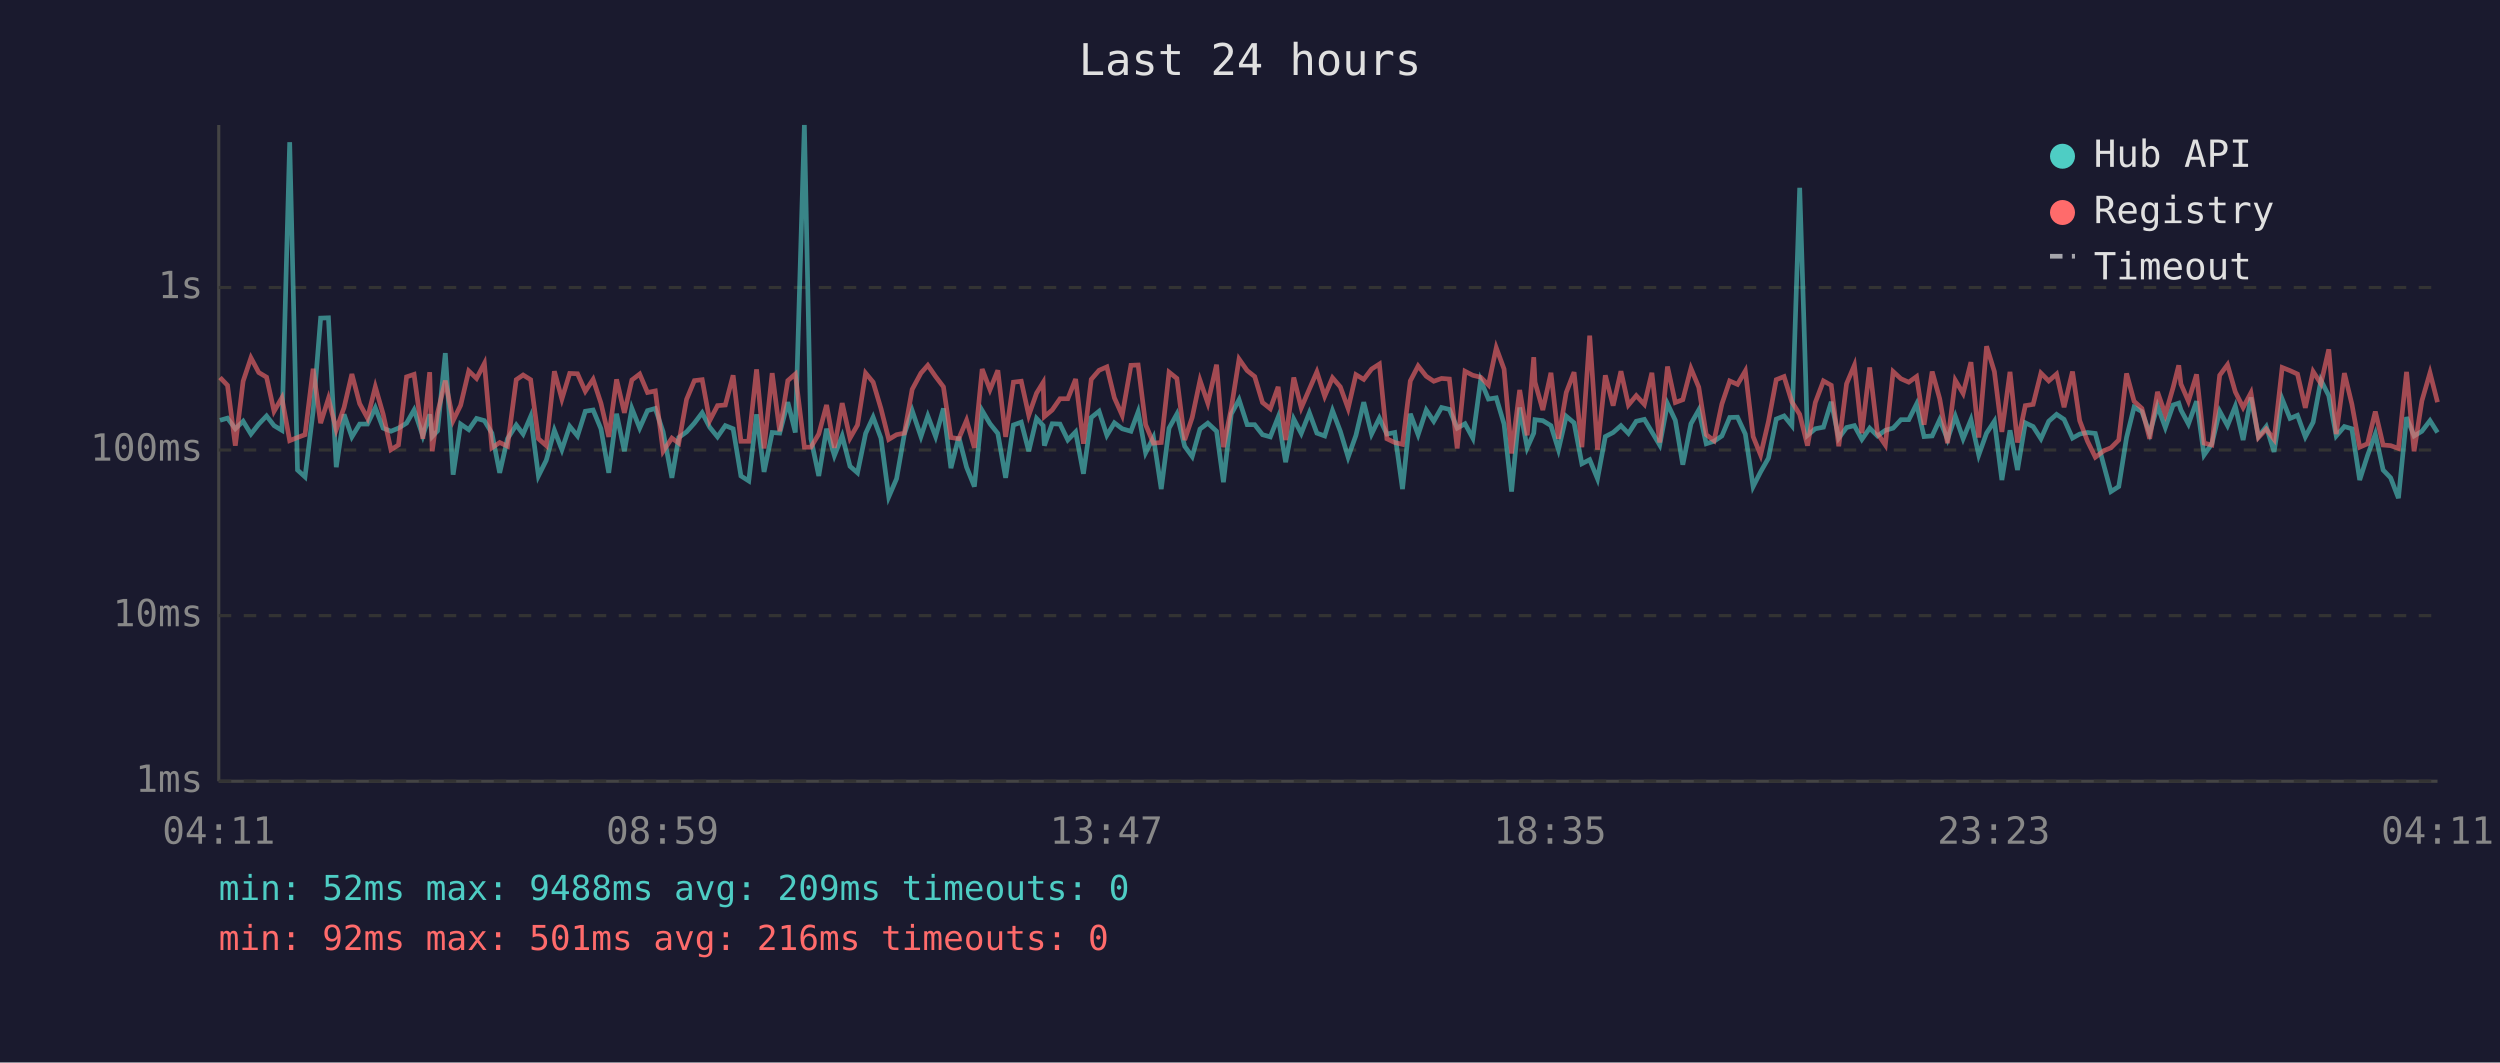
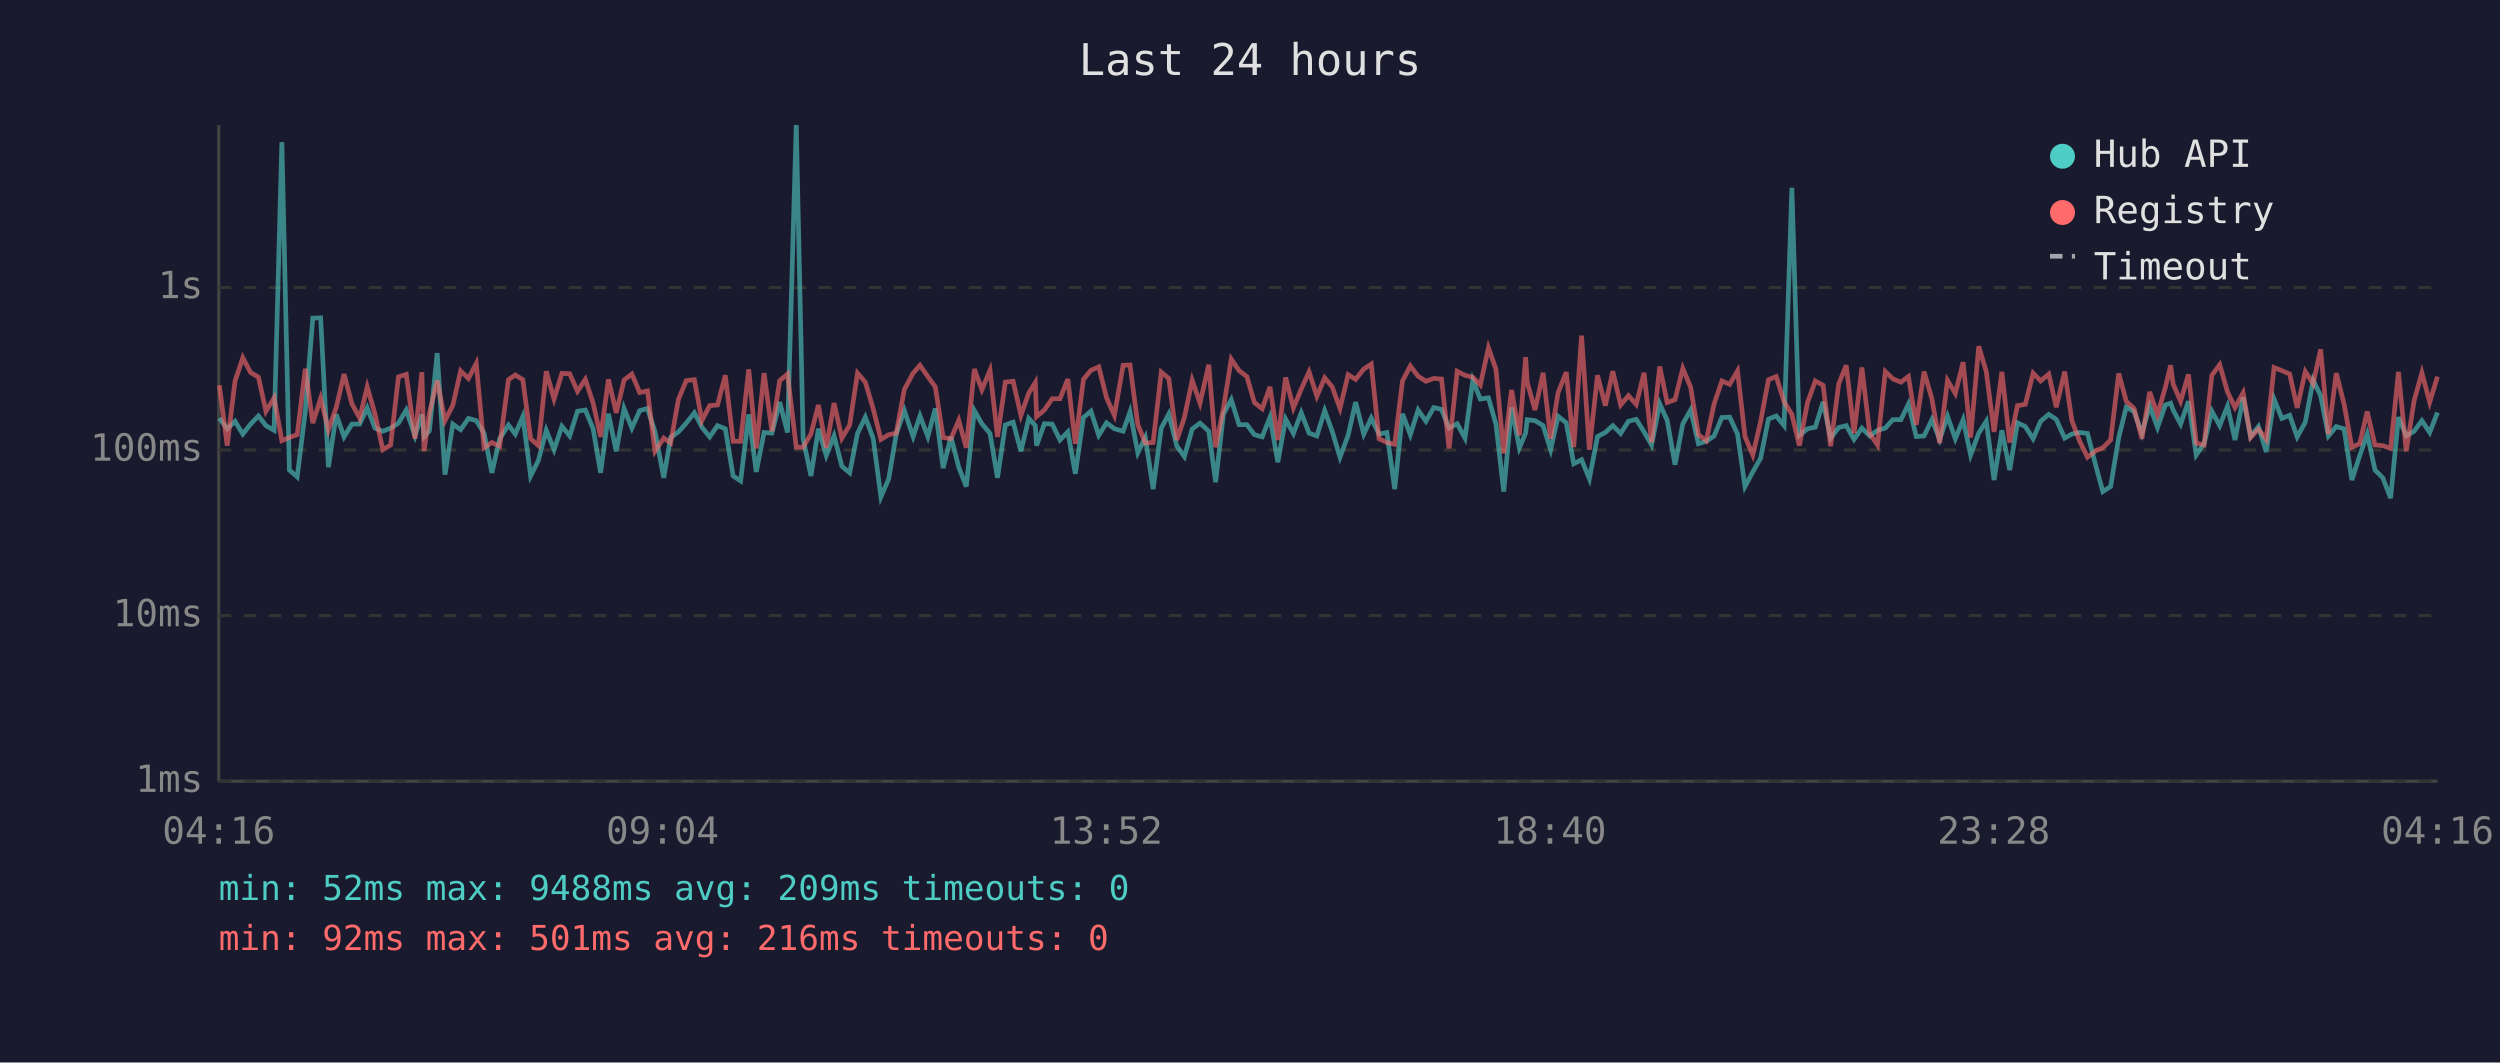
<svg xmlns="http://www.w3.org/2000/svg" viewBox="0 0 800 340" font-family="monospace" font-size="12">
  <rect width="800" height="340" fill="#1a1a2e" />
  <text x="400" y="24" fill="#e0e0e0" font-size="14" text-anchor="middle">Last 24 hours</text>
  <line x1="70" y1="40" x2="70" y2="250" stroke="#444" stroke-width="1" />
  <line x1="70" y1="250" x2="780" y2="250" stroke="#444" stroke-width="1" />
  <line x1="70" y1="250" x2="780" y2="250" stroke="#333" stroke-width="1" stroke-dasharray="4" />
  <text x="65" y="250" fill="#888" text-anchor="end" dominant-baseline="middle">1ms</text>
  <line x1="70" y1="197" x2="780" y2="197" stroke="#333" stroke-width="1" stroke-dasharray="4" />
  <text x="65" y="197" fill="#888" text-anchor="end" dominant-baseline="middle">10ms</text>
  <line x1="70" y1="144" x2="780" y2="144" stroke="#333" stroke-width="1" stroke-dasharray="4" />
  <text x="65" y="144" fill="#888" text-anchor="end" dominant-baseline="middle">100ms</text>
  <line x1="70" y1="92" x2="780" y2="92" stroke="#333" stroke-width="1" stroke-dasharray="4" />
  <text x="65" y="92" fill="#888" text-anchor="end" dominant-baseline="middle">1s</text>
-   <text x="70" y="270" fill="#888" text-anchor="middle">04:11</text>
-   <text x="212" y="270" fill="#888" text-anchor="middle">08:59</text>
-   <text x="354" y="270" fill="#888" text-anchor="middle">13:47</text>
-   <text x="496" y="270" fill="#888" text-anchor="middle">18:35</text>
-   <text x="638" y="270" fill="#888" text-anchor="middle">23:23</text>
-   <text x="780" y="270" fill="#888" text-anchor="middle">04:11</text>
-   <polyline points="70.4,134.5 72.8,133.8 75.3,137.2 77.8,134.8 80.3,138.9 82.8,135.7 85.3,133.1 87.7,136.2 90.2,137.7 92.7,45.5 95.2,150.4 97.6,152.6 100.2,131.6 102.6,101.8 105.1,101.7 107.6,149.5 110.1,132.6 112.6,139.8 115.1,135.7 117.6,135.7 120.1,130.5 122.6,137.0 125.1,138.0 127.5,137.0 130.1,135.4 132.5,131.2 135.3,139.5 137.5,132.6 138.3,139.7 140.0,137.9 142.5,113.0 145.0,151.9 147.4,135.7 150.0,137.5 152.5,133.9 155.0,134.6 157.4,138.6 159.9,151.3 162.4,140.4 165.2,136.0 167.4,138.9 169.8,133.3 172.3,152.3 174.8,147.3 177.4,137.7 179.8,143.9 182.3,136.4 184.8,139.5 187.3,131.6 189.8,131.2 192.3,137.2 194.8,151.3 197.3,132.4 199.8,144.4 202.2,130.7 204.7,137.0 207.2,131.4 209.7,130.7 212.2,138.2 215.0,152.9 217.2,140.0 219.7,138.2 222.2,135.4 224.7,132.1 227.1,136.7 229.6,139.8 232.1,136.2 234.6,137.2 237.1,152.3 239.6,153.9 242.1,132.6 244.5,151.0 247.1,138.4 249.5,138.6 252.1,128.7 254.5,138.4 257.4,40.0 259.5,140.4 262.0,152.3 264.5,137.2 267.0,145.8 269.5,139.5 272.0,149.2 274.4,151.3 277.0,138.7 279.4,133.5 281.9,140.2 284.4,159.0 286.9,153.2 289.4,138.9 291.9,131.4 294.7,139.7 296.9,133.1 299.4,139.7 301.9,130.7 304.3,149.8 306.8,139.8 309.3,149.5 311.8,155.7 314.3,131.4 316.8,135.6 319.3,138.7 321.8,152.9 324.3,136.0 326.8,135.1 329.2,144.4 331.7,133.9 333.8,136.2 334.2,142.6 336.7,135.6 339.2,135.7 341.7,140.8 344.2,138.2 346.7,151.6 349.2,133.6 351.7,131.6 354.2,139.3 356.6,135.3 359.1,137.2 361.9,138.0 364.2,131.8 366.6,144.9 369.1,140.0 371.6,156.5 374.1,137.0 376.6,132.5 379.1,142.8 381.5,146.1 384.0,137.3 386.5,135.4 389.3,138.0 391.5,154.3 394.0,132.5 396.5,127.9 399.1,135.9 401.5,135.9 404.0,139.1 406.5,139.8 409.0,133.5 411.4,147.9 414.0,134.1 416.4,138.7 419.0,132.1 421.4,138.6 423.9,139.5 426.4,131.4 428.9,138.0 431.4,146.3 433.9,139.3 436.4,128.7 438.9,138.9 441.4,133.8 443.8,138.9 446.3,138.4 448.8,156.5 451.3,132.4 453.8,139.1 456.4,131.2 458.8,134.8 461.3,130.4 463.8,131.0 466.3,137.0 468.8,135.6 471.3,140.2 473.8,121.7 476.3,127.7 478.8,127.3 481.3,135.7 483.7,157.3 486.3,130.4 488.7,143.3 490.8,138.6 491.2,134.3 493.7,134.6 496.3,136.2 498.7,143.9 501.2,133.2 503.7,135.3 506.2,148.4 508.7,147.1 511.2,153.2 513.7,139.7 516.2,138.4 518.7,136.2 521.1,138.7 523.6,134.8 526.2,134.2 528.6,138.2 531.1,142.4 533.6,129.2 536.1,134.5 538.5,148.7 541.1,135.6 543.6,131.2 546.0,142.0 548.5,141.2 551.0,139.5 553.5,133.6 556.0,133.5 558.5,138.9 561.0,155.7 563.4,151.0 565.9,146.6 568.4,134.1 570.9,133.1 573.4,136.2 575.9,60.1 578.4,139.3 580.9,137.2 583.5,136.7 586.0,128.6 588.4,140.2 590.9,136.8 593.4,136.2 595.8,140.6 598.3,137.0 600.8,139.5 603.3,137.7 605.8,137.0 608.3,134.3 610.8,134.3 613.3,129.3 615.7,139.7 618.3,139.5 620.7,134.3 623.2,140.6 625.7,133.2 628.2,140.4 630.7,134.3 633.2,145.6 635.7,138.6 638.2,134.8 640.6,153.6 643.2,137.7 645.6,150.4 648.1,135.3 650.6,136.5 653.1,140.4 655.6,134.8 658.1,132.6 660.5,134.2 663.2,140.2 665.5,138.9 668.0,138.4 670.5,138.7 673.3,149.2 675.5,157.3 678.0,155.7 680.5,140.0 682.9,130.3 685.4,131.7 687.9,138.7 690.4,129.9 692.9,136.8 695.4,129.6 697.2,129.0 697.9,131.2 700.3,135.7 702.9,128.4 705.3,145.6 707.8,142.0 710.3,131.6 712.8,136.2 715.3,130.0 717.8,140.8 720.3,127.2 722.7,139.7 725.2,136.5 727.7,144.6 730.3,127.7 732.8,133.9 735.2,132.9 737.7,139.8 740.2,135.1 742.7,121.7 745.2,126.6 747.6,139.5 750.2,136.5 752.6,137.2 755.1,153.6 757.6,145.8 760.1,138.9 762.6,150.4 765.0,152.9 767.5,159.4 770.1,133.5 772.5,139.5 775.0,138.0 777.6,134.6 780.0,138.4" fill="none" stroke="#4ecdc4" stroke-width="1.5" opacity="0.6" />
-   <polyline points="70.4,120.8 72.8,123.3 75.3,142.6 77.8,122.0 80.3,114.5 82.8,119.2 85.3,120.7 87.7,131.6 90.2,127.3 92.7,141.0 95.2,140.0 97.6,139.1 100.2,118.0 102.6,135.4 105.1,127.5 107.6,137.5 110.1,130.4 112.6,119.7 115.1,129.2 117.6,133.8 120.1,123.8 122.6,132.5 125.1,143.9 127.5,142.4 130.1,120.6 132.5,119.8 135.3,140.4 137.5,119.1 138.3,144.4 140.0,132.2 142.5,121.8 145.0,134.6 147.4,129.7 150.0,118.7 152.5,121.1 155.0,116.3 157.4,143.3 159.9,141.6 162.4,142.8 165.2,121.5 167.4,120.0 169.8,121.5 172.3,140.4 174.8,142.6 177.4,118.8 179.8,127.7 182.3,119.5 184.8,119.6 187.3,125.2 189.8,121.4 192.3,129.0 194.8,139.8 197.3,121.4 199.8,132.1 202.2,121.6 204.7,119.7 207.2,125.6 209.7,125.1 212.2,144.4 215.0,140.2 217.2,141.8 219.7,127.8 222.2,121.8 224.7,121.5 227.1,134.6 229.6,129.8 232.1,129.6 234.6,120.1 237.1,141.2 239.6,141.2 242.1,118.2 244.5,143.5 247.1,119.4 249.5,138.0 252.1,121.8 254.5,119.7 257.4,143.1 259.5,143.1 262.0,138.9 264.5,129.6 267.0,143.3 269.5,129.0 272.0,140.2 274.4,136.0 277.0,119.4 279.4,122.3 281.9,130.7 284.4,140.6 286.9,139.1 289.4,138.6 291.9,124.6 294.7,119.4 296.9,116.9 299.4,120.5 301.9,123.8 304.3,140.0 306.8,140.4 309.3,134.5 311.8,143.3 314.3,118.1 316.8,124.7 319.3,118.5 321.8,139.8 324.3,122.3 326.8,122.0 329.2,132.9 331.7,125.8 333.8,122.4 334.2,133.3 336.7,131.2 339.2,127.6 341.7,127.6 344.2,121.3 346.7,142.0 349.2,121.4 351.7,118.5 354.2,117.4 356.6,127.3 359.1,132.9 361.9,116.9 364.2,116.8 366.6,135.9 369.1,141.8 371.6,141.6 374.1,119.1 376.6,121.1 379.1,140.8 381.5,133.6 384.0,121.7 386.5,129.0 389.3,116.7 391.5,143.1 394.0,130.7 396.5,114.9 399.1,118.6 401.5,120.5 404.0,128.8 406.5,130.8 409.0,123.8 411.4,140.8 414.0,120.8 416.4,130.5 419.0,124.5 421.4,119.0 423.9,126.8 426.4,120.9 428.9,123.8 431.4,130.7 433.9,119.9 436.4,121.4 438.9,118.1 441.4,116.5 443.8,140.4 446.3,141.6 448.8,142.2 451.3,121.9 453.8,117.1 456.4,120.4 458.8,122.0 461.3,121.1 463.8,121.3 466.3,143.5 468.8,118.8 471.3,120.1 473.8,120.7 476.3,123.2 478.8,111.3 481.3,118.1 483.7,145.1 486.3,124.8 488.7,139.3 490.8,114.3 491.2,122.3 493.7,131.2 496.3,119.3 498.7,140.4 501.2,125.6 503.7,119.1 506.2,143.1 508.7,107.4 511.2,143.9 513.7,120.1 516.2,129.8 518.7,118.8 521.1,129.6 523.6,126.6 526.2,129.4 528.6,119.3 531.1,141.6 533.6,117.3 536.1,128.8 538.5,127.9 541.1,117.9 543.6,123.9 546.0,139.1 548.5,141.0 551.0,129.3 553.5,121.9 556.0,123.0 558.5,118.7 561.0,139.7 563.4,145.6 565.9,134.9 568.4,121.5 570.9,120.5 573.4,128.6 575.9,132.6 578.4,142.6 580.9,128.8 583.5,121.9 586.0,123.3 588.4,142.8 590.9,122.8 593.4,116.9 595.8,138.6 598.3,117.6 600.8,138.7 603.3,142.4 605.8,118.9 608.3,121.2 610.8,122.3 613.3,120.5 615.7,135.9 618.3,118.9 620.7,127.6 623.2,141.8 625.7,121.7 628.2,125.9 630.7,115.9 633.2,140.0 635.7,110.8 638.2,118.9 640.6,138.2 643.2,119.0 645.6,141.6 648.1,129.8 650.6,129.4 653.1,119.4 655.6,121.9 658.1,119.7 660.5,130.3 663.2,118.9 665.5,134.6 668.0,141.2 670.5,146.3 673.3,144.2 675.5,143.3 678.0,140.8 680.5,119.5 682.9,128.4 685.4,130.7 687.9,140.4 690.4,125.4 692.9,132.6 695.4,124.0 697.2,116.9 697.9,122.9 700.3,128.4 702.9,119.8 705.3,141.8 707.8,142.4 710.3,120.1 712.8,116.7 715.3,125.4 717.8,130.4 720.3,125.7 722.7,140.0 725.2,137.3 727.7,140.6 730.3,117.6 732.8,118.6 735.2,119.7 737.7,130.5 740.2,118.9 742.7,122.8 745.2,111.8 747.6,138.9 750.2,119.4 752.6,129.3 755.1,143.1 757.6,142.0 760.1,131.7 762.6,142.4 765.0,142.6 767.5,143.5 770.1,119.0 772.5,144.4 775.0,128.3 777.6,119.3 780.0,128.7" fill="none" stroke="#ff6b6b" stroke-width="1.5" opacity="0.6" />
+   <text x="70" y="270" fill="#888" text-anchor="middle">04:16</text>
+   <text x="212" y="270" fill="#888" text-anchor="middle">09:04</text>
+   <text x="354" y="270" fill="#888" text-anchor="middle">13:52</text>
+   <text x="496" y="270" fill="#888" text-anchor="middle">18:40</text>
+   <text x="638" y="270" fill="#888" text-anchor="middle">23:28</text>
+   <text x="780" y="270" fill="#888" text-anchor="middle">04:16</text>
+   <polyline points="70.2,133.8 72.7,137.2 75.2,134.8 77.7,138.9 80.2,135.7 82.7,133.1 85.1,136.2 87.7,137.7 90.2,45.5 92.6,150.4 95.1,152.6 97.7,131.6 100.1,101.8 102.6,101.7 105.1,149.5 107.6,132.6 110.1,139.8 112.6,135.7 115.1,135.7 117.5,130.5 120.0,137.0 122.5,138.0 125.0,137.0 127.5,135.4 130.0,131.2 132.8,139.5 135.0,132.6 135.7,139.7 137.4,137.9 139.9,113.0 142.4,151.9 144.9,135.7 147.4,137.5 149.9,133.9 152.4,134.6 154.9,138.6 157.4,151.3 159.9,140.4 162.7,136.0 164.9,138.9 167.3,133.3 169.8,152.3 172.3,147.3 174.8,137.7 177.3,143.9 179.8,136.4 182.3,139.5 184.8,131.6 187.3,131.2 189.8,137.2 192.2,151.3 194.7,132.4 197.2,144.4 199.7,130.7 202.2,137.0 204.7,131.4 207.2,130.7 209.6,138.2 212.4,152.9 214.6,140.0 217.1,138.2 219.6,135.4 222.2,132.1 224.6,136.7 227.1,139.8 229.6,136.2 232.1,137.2 234.6,152.3 237.0,153.9 239.6,132.6 242.0,151.0 244.5,138.4 247.0,138.6 249.5,128.7 252.0,138.4 254.8,40.0 257.0,140.4 259.5,152.3 261.9,137.2 264.4,145.8 266.9,139.5 269.4,149.2 271.9,151.3 274.4,138.7 276.9,133.5 279.4,140.2 281.9,159.0 284.4,153.2 286.8,138.9 289.4,131.4 292.2,139.7 294.4,133.1 296.9,139.7 299.3,130.7 301.8,149.8 304.3,139.8 306.8,149.5 309.2,155.7 311.8,131.4 314.2,135.6 316.8,138.7 319.2,152.9 321.7,136.0 324.2,135.1 326.7,144.4 329.2,133.9 331.3,136.2 331.7,142.6 334.2,135.6 336.7,135.7 339.2,140.8 341.7,138.2 344.1,151.6 346.7,133.6 349.1,131.6 351.6,139.3 354.1,135.3 356.6,137.2 359.4,138.0 361.6,131.8 364.1,144.9 366.5,140.0 369.0,156.5 371.6,137.0 374.0,132.5 376.6,142.8 379.0,146.1 381.5,137.3 384.0,135.4 386.8,138.0 389.0,154.3 391.5,132.5 394.0,127.9 396.5,135.9 399.0,135.9 401.4,139.1 403.9,139.8 406.4,133.5 408.9,147.9 411.4,134.1 413.9,138.7 416.4,132.1 418.9,138.6 421.4,139.5 423.9,131.4 426.3,138.0 428.8,146.3 431.4,139.3 433.8,128.7 436.4,138.9 438.8,133.8 441.3,138.9 443.8,138.4 446.3,156.5 448.8,132.4 451.3,139.1 453.8,131.2 456.3,134.8 458.8,130.4 461.3,131.0 463.7,137.0 466.3,135.6 468.8,140.2 471.3,121.7 473.7,127.7 476.3,127.3 478.7,135.7 481.2,157.3 483.7,130.4 486.2,143.3 488.2,138.6 488.7,134.3 491.2,134.6 493.8,136.2 496.2,143.9 498.6,133.2 501.2,135.3 503.6,148.4 506.1,147.1 508.6,153.2 511.2,139.7 513.7,138.4 516.1,136.2 518.6,138.7 521.1,134.8 523.6,134.2 526.1,138.2 528.5,142.4 531.1,129.2 533.5,134.5 536.0,148.7 538.5,135.6 541.0,131.2 543.5,142.0 546.0,141.2 548.5,139.5 551.0,133.6 553.5,133.5 556.0,138.9 558.4,155.7 560.9,151.0 563.4,146.6 565.9,134.1 568.4,133.1 570.9,136.2 573.4,60.1 575.8,139.3 578.4,137.2 580.9,136.7 583.4,128.6 585.8,140.2 588.4,136.8 590.8,136.2 593.3,140.6 595.8,137.0 598.3,139.5 600.8,137.7 603.3,137.0 605.7,134.3 608.3,134.3 610.7,129.3 613.2,139.7 615.7,139.5 618.2,134.3 620.7,140.6 623.2,133.2 625.7,140.4 628.2,134.3 630.6,145.6 633.2,138.6 635.6,134.8 638.1,153.6 640.6,137.7 643.1,150.4 645.6,135.3 648.1,136.5 650.6,140.4 653.0,134.8 655.6,132.6 658.0,134.2 660.7,140.2 663.0,138.9 665.5,138.4 668.0,138.7 670.7,149.2 672.9,157.3 675.4,155.7 678.0,140.0 680.4,130.3 682.9,131.7 685.4,138.7 687.9,129.9 690.4,136.8 692.9,129.6 694.6,129.0 695.4,131.2 697.8,135.7 700.3,128.4 702.8,145.6 705.3,142.0 707.8,131.6 710.3,136.2 712.8,130.0 715.2,140.8 717.8,127.2 720.2,139.7 722.7,136.5 725.2,144.6 727.7,127.7 730.2,133.9 732.7,132.9 735.1,139.8 737.7,135.1 740.2,121.7 742.6,126.6 745.1,139.5 747.6,136.5 750.1,137.2 752.6,153.6 755.1,145.8 757.5,138.9 760.0,150.4 762.5,152.9 765.0,159.4 767.5,133.5 770.0,139.5 772.5,138.0 775.0,134.6 777.5,138.4 780.0,132.0" fill="none" stroke="#4ecdc4" stroke-width="1.5" opacity="0.6" />
+   <polyline points="70.2,123.3 72.7,142.6 75.2,122.0 77.7,114.5 80.2,119.2 82.7,120.7 85.1,131.6 87.7,127.3 90.2,141.0 92.6,140.0 95.1,139.1 97.7,118.0 100.1,135.4 102.6,127.5 105.1,137.5 107.6,130.4 110.1,119.7 112.6,129.2 115.1,133.8 117.5,123.8 120.0,132.5 122.5,143.9 125.0,142.4 127.5,120.6 130.0,119.8 132.8,140.4 135.0,119.1 135.7,144.4 137.4,132.2 139.9,121.8 142.4,134.6 144.9,129.7 147.4,118.7 149.9,121.1 152.4,116.3 154.9,143.3 157.4,141.6 159.9,142.8 162.7,121.5 164.9,120.0 167.3,121.5 169.8,140.4 172.3,142.6 174.8,118.8 177.3,127.7 179.8,119.5 182.3,119.6 184.8,125.2 187.3,121.4 189.8,129.0 192.2,139.8 194.7,121.4 197.2,132.1 199.7,121.6 202.2,119.7 204.7,125.6 207.2,125.1 209.6,144.4 212.4,140.2 214.6,141.8 217.1,127.8 219.6,121.8 222.2,121.5 224.6,134.6 227.1,129.8 229.6,129.6 232.1,120.1 234.6,141.2 237.0,141.2 239.6,118.2 242.0,143.5 244.5,119.4 247.0,138.0 249.5,121.8 252.0,119.7 254.8,143.1 257.0,143.1 259.5,138.9 261.9,129.6 264.4,143.3 266.9,129.0 269.4,140.2 271.9,136.0 274.4,119.4 276.9,122.3 279.4,130.7 281.9,140.6 284.4,139.1 286.8,138.6 289.4,124.6 292.2,119.4 294.4,116.9 296.9,120.5 299.3,123.8 301.8,140.0 304.3,140.4 306.8,134.5 309.2,143.3 311.8,118.1 314.2,124.7 316.8,118.5 319.2,139.8 321.7,122.3 324.2,122.0 326.7,132.9 329.2,125.8 331.3,122.4 331.7,133.3 334.2,131.2 336.7,127.6 339.2,127.6 341.7,121.3 344.1,142.0 346.7,121.4 349.1,118.5 351.6,117.4 354.1,127.3 356.6,132.9 359.4,116.9 361.6,116.8 364.1,135.9 366.5,141.8 369.0,141.6 371.6,119.1 374.0,121.1 376.6,140.8 379.0,133.6 381.5,121.7 384.0,129.0 386.8,116.7 389.0,143.1 391.5,130.7 394.0,114.9 396.5,118.6 399.0,120.5 401.4,128.8 403.9,130.8 406.4,123.8 408.9,140.8 411.4,120.8 413.9,130.5 416.4,124.5 418.9,119.0 421.4,126.8 423.9,120.9 426.3,123.8 428.8,130.7 431.4,119.9 433.8,121.4 436.4,118.1 438.8,116.5 441.3,140.4 443.8,141.6 446.3,142.2 448.8,121.9 451.3,117.1 453.8,120.4 456.3,122.0 458.8,121.1 461.3,121.3 463.7,143.5 466.3,118.8 468.8,120.1 471.3,120.7 473.7,123.2 476.3,111.3 478.7,118.1 481.2,145.1 483.7,124.8 486.2,139.3 488.2,114.3 488.7,122.3 491.2,131.2 493.8,119.3 496.2,140.4 498.6,125.6 501.2,119.1 503.6,143.1 506.1,107.4 508.6,143.9 511.2,120.1 513.7,129.8 516.1,118.8 518.6,129.6 521.1,126.6 523.6,129.4 526.1,119.3 528.5,141.6 531.1,117.3 533.5,128.8 536.0,127.9 538.5,117.9 541.0,123.9 543.5,139.1 546.0,141.0 548.5,129.3 551.0,121.9 553.5,123.0 556.0,118.7 558.4,139.7 560.9,145.6 563.4,134.9 565.9,121.5 568.4,120.5 570.9,128.6 573.4,132.6 575.8,142.6 578.4,128.8 580.9,121.9 583.4,123.3 585.8,142.8 588.4,122.8 590.8,116.9 593.3,138.6 595.8,117.6 598.3,138.7 600.8,142.4 603.3,118.9 605.7,121.2 608.3,122.3 610.7,120.5 613.2,135.9 615.7,118.9 618.2,127.6 620.7,141.8 623.2,121.7 625.7,125.9 628.2,115.9 630.6,140.0 633.2,110.8 635.6,118.9 638.1,138.2 640.6,119.0 643.1,141.6 645.6,129.8 648.1,129.4 650.6,119.4 653.0,121.9 655.6,119.7 658.0,130.3 660.7,118.9 663.0,134.6 665.5,141.2 668.0,146.3 670.7,144.2 672.9,143.3 675.4,140.8 678.0,119.5 680.4,128.4 682.9,130.7 685.4,140.4 687.9,125.4 690.4,132.6 692.9,124.0 694.6,116.9 695.4,122.9 697.8,128.4 700.3,119.8 702.8,141.8 705.3,142.4 707.8,120.1 710.3,116.7 712.8,125.4 715.2,130.4 717.8,125.7 720.2,140.0 722.7,137.3 725.2,140.6 727.7,117.6 730.2,118.6 732.7,119.7 735.1,130.5 737.7,118.9 740.2,122.8 742.6,111.8 745.1,138.9 747.6,119.4 750.1,129.3 752.6,143.1 755.1,142.0 757.5,131.7 760.0,142.4 762.5,142.6 765.0,143.5 767.5,119.0 770.0,144.4 772.5,128.3 775.0,119.3 777.5,128.7 780.0,120.5" fill="none" stroke="#ff6b6b" stroke-width="1.5" opacity="0.6" />
  <circle cx="660" cy="50" r="4" fill="#4ecdc4" />
  <text x="670" y="50" fill="#e0e0e0" dominant-baseline="middle">Hub API</text>
  <circle cx="660" cy="68" r="4" fill="#ff6b6b" />
  <text x="670" y="68" fill="#e0e0e0" dominant-baseline="middle">Registry</text>
  <line x1="656" y1="82" x2="664" y2="82" stroke="#e0e0e0" stroke-width="1.5" stroke-dasharray="4,3" opacity="0.7" />
  <text x="670" y="86" fill="#e0e0e0" dominant-baseline="middle">Timeout</text>
  <text x="70" y="288" fill="#4ecdc4" font-size="11">min: 52ms  max: 9488ms  avg: 209ms  timeouts: 0</text>
  <text x="70" y="304" fill="#ff6b6b" font-size="11">min: 92ms  max: 501ms  avg: 216ms  timeouts: 0</text>
</svg>
